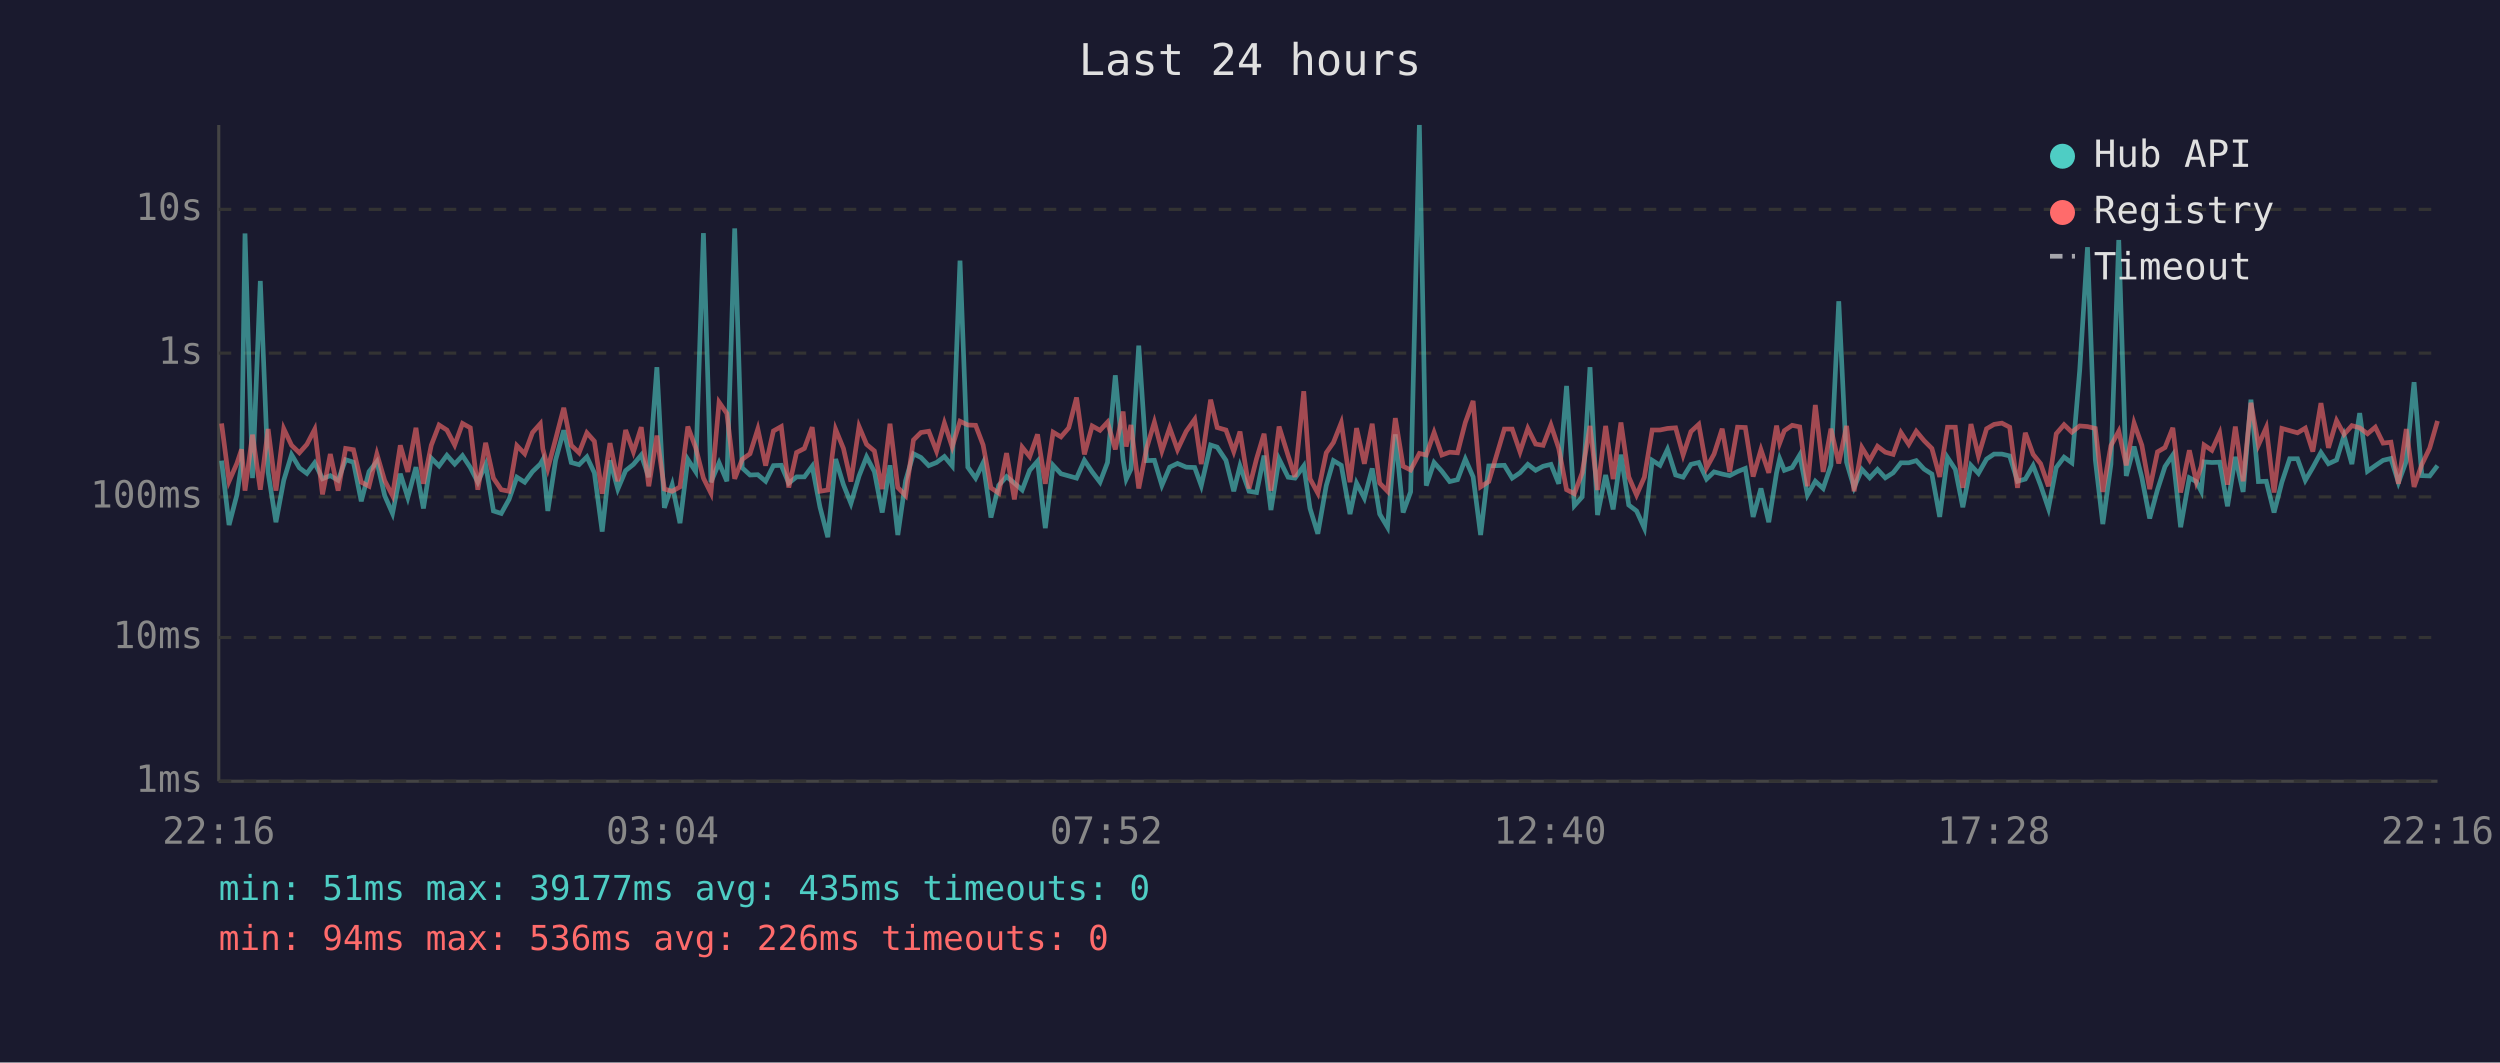
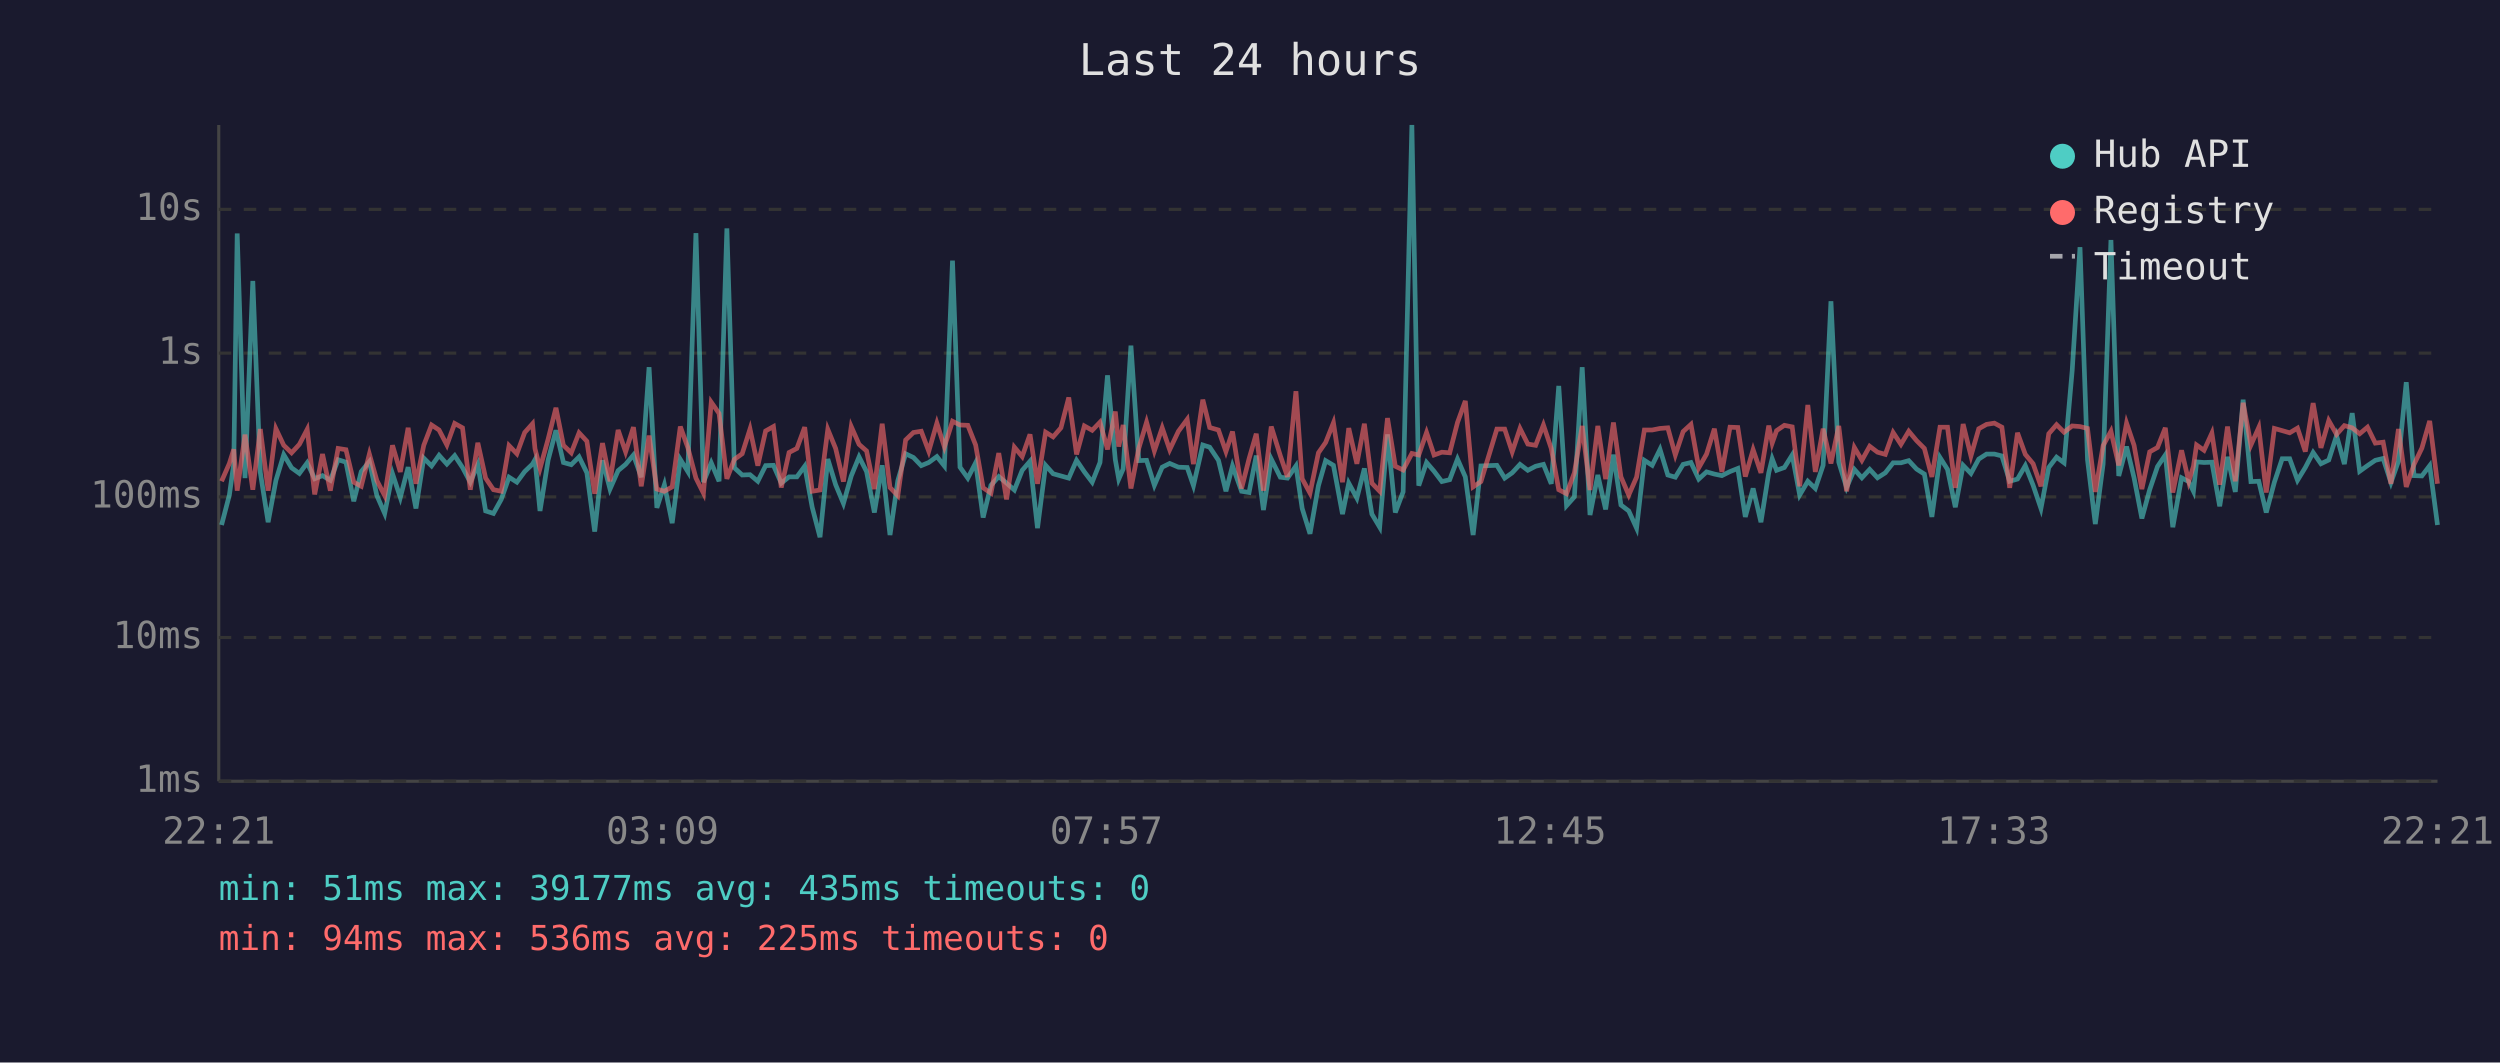
<svg xmlns="http://www.w3.org/2000/svg" viewBox="0 0 800 340" font-family="monospace" font-size="12">
  <rect width="800" height="340" fill="#1a1a2e" />
  <text x="400" y="24" fill="#e0e0e0" font-size="14" text-anchor="middle">Last 24 hours</text>
  <line x1="70" y1="40" x2="70" y2="250" stroke="#444" stroke-width="1" />
  <line x1="70" y1="250" x2="780" y2="250" stroke="#444" stroke-width="1" />
  <line x1="70" y1="250" x2="780" y2="250" stroke="#333" stroke-width="1" stroke-dasharray="4" />
  <text x="65" y="250" fill="#888" text-anchor="end" dominant-baseline="middle">1ms</text>
  <line x1="70" y1="204" x2="780" y2="204" stroke="#333" stroke-width="1" stroke-dasharray="4" />
  <text x="65" y="204" fill="#888" text-anchor="end" dominant-baseline="middle">10ms</text>
  <line x1="70" y1="159" x2="780" y2="159" stroke="#333" stroke-width="1" stroke-dasharray="4" />
  <text x="65" y="159" fill="#888" text-anchor="end" dominant-baseline="middle">100ms</text>
  <line x1="70" y1="113" x2="780" y2="113" stroke="#333" stroke-width="1" stroke-dasharray="4" />
  <text x="65" y="113" fill="#888" text-anchor="end" dominant-baseline="middle">1s</text>
  <line x1="70" y1="67" x2="780" y2="67" stroke="#333" stroke-width="1" stroke-dasharray="4" />
  <text x="65" y="67" fill="#888" text-anchor="end" dominant-baseline="middle">10s</text>
-   <text x="70" y="270" fill="#888" text-anchor="middle">22:16</text>
-   <text x="212" y="270" fill="#888" text-anchor="middle">03:04</text>
-   <text x="354" y="270" fill="#888" text-anchor="middle">07:52</text>
-   <text x="496" y="270" fill="#888" text-anchor="middle">12:40</text>
-   <text x="638" y="270" fill="#888" text-anchor="middle">17:28</text>
-   <text x="780" y="270" fill="#888" text-anchor="middle">22:16</text>
-   <polyline points="70.9,147.4 73.3,168.0 75.8,158.4 77.3,148.4 78.4,74.7 80.8,153.0 83.3,89.9 85.8,151.2 88.3,167.1 90.8,153.7 93.3,145.5 95.8,149.7 98.2,151.5 100.7,148.1 103.2,153.2 105.7,152.2 108.2,153.7 110.6,147.1 113.1,147.9 115.6,160.4 118.1,150.9 120.6,147.7 123.1,158.6 125.6,164.3 128.1,151.6 130.5,159.2 133.1,149.5 135.5,162.7 138.0,146.6 140.5,149.1 143.0,145.7 145.5,148.5 148.0,145.8 150.5,149.6 152.9,154.3 155.4,148.7 157.9,163.5 160.4,164.3 162.9,159.8 165.4,152.7 167.9,154.3 170.4,150.9 172.9,148.5 173.7,147.1 175.3,163.5 177.8,147.2 180.4,137.7 182.8,148.0 185.3,148.7 187.8,146.2 190.2,151.3 192.7,170.1 195.2,147.3 197.7,156.5 200.2,150.6 202.7,148.6 205.2,145.6 207.6,152.7 210.2,117.5 212.6,162.5 215.1,155.1 217.6,167.4 220.1,147.0 222.6,150.9 225.1,74.6 227.5,154.3 230.1,148.1 232.6,154.0 235.1,73.1 237.5,149.7 240.0,152.0 242.5,151.9 245.0,154.0 247.5,149.0 250.0,148.9 252.4,154.6 254.9,152.6 257.4,152.6 259.9,149.2 262.4,162.3 264.9,171.9 267.4,146.9 269.9,155.1 272.3,161.1 274.9,152.3 277.3,146.2 279.8,150.9 282.3,164.0 284.8,148.9 287.3,171.2 289.8,153.8 292.3,145.2 294.7,146.4 297.2,149.0 299.7,148.0 302.2,146.1 304.7,149.1 307.2,83.4 309.7,149.5 312.2,153.0 314.6,148.1 317.1,165.6 319.6,155.3 322.1,152.5 324.6,154.6 327.1,156.8 329.5,150.5 332.0,147.6 334.5,169.0 337.0,148.9 339.5,151.6 342.0,152.3 344.5,153.0 347.0,147.3 349.5,151.0 352.0,154.3 354.4,148.0 356.9,120.1 359.4,147.1 360.4,153.3 361.9,150.1 364.4,110.6 366.9,147.4 369.4,147.3 371.8,155.3 374.3,149.5 376.8,148.3 379.6,149.5 382.3,149.6 384.4,155.4 387.4,142.4 389.5,143.1 392.3,147.3 394.8,157.2 396.8,149.1 399.7,157.2 402.1,157.6 404.5,145.8 406.7,163.2 409.3,146.9 412.2,152.7 414.4,153.0 417.2,149.1 419.2,162.7 421.7,170.8 424.4,155.4 426.7,147.4 429.2,148.9 432.0,164.5 434.1,154.6 436.6,159.4 439.1,149.9 441.5,164.5 444.0,168.7 446.5,139.0 449.0,164.0 451.4,157.4 454.2,40.0 456.4,155.4 458.9,148.0 461.4,150.8 463.9,154.1 466.4,153.5 468.9,146.9 471.4,152.6 473.8,171.2 476.4,149.1 481.4,148.9 483.9,153.0 486.4,151.3 488.9,148.6 491.4,150.5 493.8,149.2 496.3,148.6 498.8,154.8 501.3,123.5 503.8,161.8 506.3,159.0 508.8,117.5 511.2,164.8 513.8,152.0 516.2,163.0 518.7,145.5 521.2,161.6 523.7,163.5 526.2,169.0 528.7,147.3 531.2,148.9 533.6,143.8 536.2,152.0 538.6,152.7 541.1,148.6 543.6,148.0 546.1,153.3 548.5,151.0 551.1,151.7 553.5,152.2 556.0,150.9 558.5,149.9 561.0,165.4 563.5,156.3 566.0,167.1 568.5,151.3 569.5,146.8 571.0,150.5 573.5,149.6 575.9,145.6 578.4,158.4 580.9,154.0 583.4,156.3 585.9,148.9 588.4,96.4 590.9,147.9 593.3,156.0 595.8,150.2 598.3,152.9 600.8,150.2 603.3,152.9 605.8,151.3 608.3,148.1 610.8,148.1 613.2,147.4 615.7,150.1 618.2,151.7 620.7,165.4 623.2,146.4 625.7,150.2 628.1,162.3 630.7,148.9 633.1,151.5 635.7,146.9 638.1,145.3 640.6,145.3 643.1,145.9 645.6,154.0 648.1,153.3 650.6,149.0 653.0,155.3 655.5,162.7 658.0,149.6 660.5,146.3 663.0,148.1 665.5,118.6 668.0,79.1 670.5,147.1 672.9,167.7 675.5,148.5 678.0,76.8 680.4,152.3 682.9,142.9 685.4,152.9 687.9,165.9 690.4,156.7 692.8,149.3 695.3,145.6 697.8,168.7 700.6,152.9 702.8,154.1 704.4,157.2 705.3,147.8 707.8,148.0 710.3,147.9 712.8,162.0 715.3,146.2 717.8,157.4 720.3,127.9 722.7,154.1 725.2,154.0 727.7,164.0 730.2,154.3 732.7,146.8 735.2,146.8 737.7,153.7 740.1,149.6 742.7,144.8 745.1,148.4 747.7,147.2 750.1,139.4 752.6,148.5 755.1,132.2 757.6,150.8 760.1,149.0 762.6,147.3 765.1,146.7 767.5,154.4 770.0,147.6 772.5,122.3 775.0,152.2 777.5,152.3 780.0,149.0" fill="none" stroke="#4ecdc4" stroke-width="1.5" opacity="0.6" />
-   <polyline points="70.9,135.5 73.3,154.0 75.8,148.3 77.3,143.8 78.4,157.0 80.8,139.1 83.3,156.7 85.8,137.3 88.3,157.0 90.8,137.2 93.3,142.5 95.8,144.9 98.2,142.2 100.7,137.4 103.2,158.2 105.7,145.3 108.2,157.0 110.6,143.5 113.1,143.9 115.6,154.3 118.1,155.6 120.6,145.3 123.1,153.8 125.6,158.6 128.1,142.5 130.5,151.0 133.1,136.9 135.5,154.8 138.0,142.5 140.5,136.0 143.0,137.6 145.5,142.4 148.0,135.5 150.5,136.9 152.9,156.7 155.4,141.7 157.9,153.0 160.4,156.7 162.9,157.2 165.4,142.6 167.9,145.2 170.4,138.4 172.9,135.6 173.7,143.6 175.3,149.9 177.8,140.5 180.4,130.5 182.8,142.5 185.3,144.9 187.8,138.5 190.2,141.2 192.7,158.0 195.2,141.8 197.7,154.0 200.2,137.6 202.7,144.6 205.2,136.7 207.6,155.6 210.2,139.4 212.6,156.5 215.1,157.2 217.6,155.8 220.1,136.5 222.6,143.2 225.1,153.0 227.5,157.8 230.1,128.7 232.6,132.3 235.1,153.2 237.5,147.0 240.0,145.2 242.5,137.3 245.0,149.0 247.5,137.9 250.0,136.5 252.4,156.0 254.9,144.8 257.4,143.5 259.9,136.7 262.4,157.2 264.9,156.8 267.4,137.4 269.9,143.5 272.3,154.1 274.9,136.5 277.3,142.2 279.8,144.3 282.3,156.5 284.8,135.6 287.3,156.0 289.8,158.6 292.3,140.8 294.7,138.4 297.2,138.0 299.7,144.4 302.2,135.4 304.7,143.0 307.2,134.8 309.7,136.0 312.2,136.1 314.6,142.4 317.1,156.1 319.6,157.8 322.1,145.0 324.6,159.8 327.1,143.1 329.5,146.1 332.0,139.0 334.5,154.8 337.0,138.3 339.5,139.8 342.0,136.9 344.5,127.2 347.0,145.4 349.5,136.3 352.0,137.7 354.4,135.1 356.9,143.8 359.4,131.7 360.4,142.9 361.9,136.0 364.4,156.3 366.9,143.5 369.4,135.1 371.8,144.3 374.3,136.9 376.8,143.9 379.6,138.0 382.3,134.2 384.4,148.5 387.4,127.9 389.5,136.8 392.3,137.6 394.8,144.5 396.8,138.1 399.7,156.3 402.1,146.8 404.5,138.8 406.7,157.0 409.3,136.5 412.2,145.8 414.4,152.6 417.2,125.2 419.2,153.2 421.7,157.8 424.4,144.9 426.7,141.6 429.2,135.3 432.0,154.3 434.1,137.0 436.6,148.4 439.1,135.6 441.5,154.6 444.0,157.2 446.5,133.8 449.0,149.2 451.4,150.4 454.2,145.1 456.4,145.6 458.9,138.4 461.4,145.6 463.9,144.7 466.4,144.9 468.9,135.2 471.4,128.3 473.8,155.8 476.4,154.1 481.4,137.3 483.9,137.3 486.4,144.6 488.9,137.1 491.4,142.1 493.8,142.5 496.3,136.0 498.8,143.5 501.3,156.7 503.8,158.0 506.3,151.3 508.8,136.3 511.2,156.8 513.8,136.3 516.2,153.3 518.7,135.2 521.2,152.6 523.7,158.4 526.2,152.7 528.7,137.6 531.2,137.6 533.6,137.1 536.2,136.9 538.6,145.6 541.1,138.1 543.6,135.8 546.1,149.7 548.5,145.3 551.1,137.2 553.5,151.0 556.0,136.7 558.5,136.8 561.0,152.5 563.5,143.9 566.0,151.3 568.5,136.2 569.5,141.8 571.0,137.8 573.5,136.1 575.9,136.6 578.4,155.6 580.9,129.6 583.4,151.0 585.9,137.2 588.4,148.3 590.9,136.3 593.3,157.2 595.8,143.2 598.3,147.3 600.8,142.8 603.3,144.7 605.8,145.4 608.3,138.4 610.8,142.2 613.2,138.0 615.7,141.0 618.2,143.5 620.7,152.6 623.2,136.7 625.7,136.7 628.1,156.1 630.7,135.7 633.1,145.9 635.7,137.2 638.1,135.8 640.6,135.4 643.1,136.7 645.6,156.1 648.1,138.5 650.6,145.4 653.0,148.4 655.5,155.6 658.0,138.8 660.5,135.9 663.0,138.3 665.5,136.3 668.0,136.5 670.5,137.1 672.9,157.4 675.5,142.6 678.0,138.0 680.4,148.9 682.9,135.4 685.4,142.5 687.9,156.5 690.4,144.6 692.8,143.2 695.3,136.9 697.8,157.6 700.6,144.1 702.8,154.1 704.4,149.2 705.3,142.4 707.8,144.1 710.3,138.6 712.8,155.1 715.3,136.5 717.8,154.0 720.3,128.9 722.7,142.4 725.2,136.8 727.7,157.6 730.2,137.1 732.7,137.8 735.2,138.5 737.7,137.0 740.1,144.5 742.7,129.0 745.1,143.3 747.7,134.6 750.1,139.0 752.6,136.2 755.1,136.9 757.6,138.8 760.1,136.7 762.6,141.8 765.1,141.5 767.5,154.8 770.0,137.3 772.5,155.8 775.0,148.6 777.5,143.4 780.0,134.7" fill="none" stroke="#ff6b6b" stroke-width="1.5" opacity="0.6" />
+   <text x="70" y="270" fill="#888" text-anchor="middle">22:21</text>
+   <text x="212" y="270" fill="#888" text-anchor="middle">03:09</text>
+   <text x="354" y="270" fill="#888" text-anchor="middle">07:57</text>
+   <text x="496" y="270" fill="#888" text-anchor="middle">12:45</text>
+   <text x="638" y="270" fill="#888" text-anchor="middle">17:33</text>
+   <text x="780" y="270" fill="#888" text-anchor="middle">22:21</text>
+   <polyline points="70.9,168.0 73.4,158.4 74.8,148.4 75.9,74.7 78.4,153.0 80.9,89.9 83.3,151.2 85.8,167.1 88.3,153.7 90.8,145.5 93.3,149.7 95.8,151.5 98.3,148.1 100.7,153.2 103.2,152.2 105.7,153.7 108.2,147.1 110.7,147.9 113.2,160.4 115.6,150.9 118.2,147.7 120.6,158.6 123.1,164.3 125.6,151.6 128.1,159.2 130.6,149.5 133.1,162.7 135.6,146.6 138.1,149.1 140.5,145.7 143.0,148.5 145.5,145.8 148.0,149.6 150.5,154.3 152.9,148.7 155.4,163.5 157.9,164.3 160.4,159.8 162.9,152.7 165.4,154.3 167.9,150.9 170.4,148.5 171.2,147.1 172.8,163.5 175.4,147.2 177.9,137.7 180.3,148.0 182.8,148.7 185.3,146.2 187.8,151.3 190.3,170.1 192.8,147.3 195.2,156.5 197.8,150.6 200.2,148.6 202.7,145.6 205.2,152.7 207.7,117.5 210.2,162.5 212.6,155.1 215.1,167.4 217.7,147.0 220.1,150.9 222.7,74.6 225.1,154.3 227.6,148.1 230.1,154.0 232.6,73.1 235.0,149.7 237.5,152.0 240.0,151.9 242.5,154.0 245.0,149.0 247.5,148.9 250.0,154.6 252.5,152.6 255.0,152.6 257.5,149.2 259.9,162.3 262.4,171.9 264.9,146.9 267.4,155.1 269.9,161.1 272.4,152.3 274.9,146.2 277.3,150.9 279.8,164.0 282.3,148.9 284.8,171.2 287.3,153.8 289.8,145.2 292.3,146.4 294.8,149.0 297.2,148.0 299.8,146.1 302.2,149.1 304.8,83.4 307.2,149.5 309.7,153.0 312.2,148.1 314.6,165.6 317.1,155.3 319.6,152.5 322.1,154.6 324.6,156.8 327.1,150.5 329.6,147.6 332.0,169.0 334.6,148.9 337.0,151.6 339.5,152.3 342.0,153.0 344.5,147.3 347.0,151.0 349.5,154.3 352.0,148.0 354.4,120.1 356.9,147.1 358.0,153.3 359.4,150.1 361.9,110.6 364.4,147.4 366.9,147.3 369.4,155.3 371.9,149.5 374.3,148.3 377.1,149.5 379.9,149.6 381.9,155.4 384.9,142.4 387.1,143.1 389.9,147.3 392.3,157.2 394.4,149.1 397.3,157.2 399.7,157.6 402.0,145.8 404.3,163.2 406.8,146.9 409.7,152.7 412.0,153.0 414.7,149.1 416.7,162.7 419.2,170.8 421.9,155.4 424.2,147.4 426.7,148.9 429.6,164.5 431.6,154.6 434.2,159.4 436.6,149.9 439.0,164.5 441.5,168.7 444.0,139.0 446.5,164.0 449.0,157.4 451.8,40.0 454.0,155.4 456.5,148.0 458.9,150.8 461.4,154.1 463.9,153.5 466.4,146.9 468.9,152.6 471.4,171.2 473.9,149.1 479.0,148.9 481.5,153.0 483.9,151.3 486.4,148.6 488.9,150.5 491.4,149.2 493.9,148.6 496.4,154.8 498.8,123.5 501.3,161.8 503.8,159.0 506.3,117.5 508.8,164.8 511.3,152.0 513.8,163.0 516.3,145.5 518.7,161.6 521.2,163.5 523.7,169.0 526.2,147.3 528.7,148.9 531.2,143.8 533.7,152.0 536.1,152.7 538.6,148.6 541.1,148.0 543.6,153.3 546.1,151.0 548.6,151.7 551.0,152.2 553.6,150.9 556.1,149.9 558.5,165.4 561.0,156.3 563.5,167.1 566.0,151.3 567.1,146.8 568.5,150.5 571.0,149.6 573.5,145.6 575.9,158.4 578.5,154.0 580.9,156.3 583.4,148.9 585.9,96.4 588.4,147.9 590.9,156.0 593.4,150.2 595.8,152.9 598.3,150.2 600.8,152.9 603.3,151.3 605.8,148.1 608.3,148.1 610.8,147.4 613.3,150.1 615.8,151.7 618.2,165.4 620.8,146.4 623.2,150.2 625.7,162.3 628.2,148.9 630.7,151.5 633.2,146.9 635.7,145.3 638.2,145.3 640.6,145.9 643.1,154.0 645.6,153.3 648.1,149.0 650.6,155.3 653.1,162.7 655.6,149.6 658.1,146.3 660.5,148.1 663.1,118.6 665.6,79.1 668.0,147.1 670.5,167.7 673.0,148.5 675.5,76.8 678.0,152.3 680.5,142.9 682.9,152.9 685.4,165.9 687.9,156.7 690.4,149.3 692.9,145.6 695.3,168.7 698.1,152.9 700.4,154.1 701.9,157.2 702.9,147.8 705.3,148.0 707.8,147.9 710.3,162.0 712.8,146.2 715.3,157.4 717.8,127.9 720.3,154.1 722.8,154.0 725.2,164.0 727.8,154.3 730.3,146.8 732.7,146.8 735.2,153.7 737.7,149.6 740.2,144.8 742.7,148.4 745.2,147.2 747.7,139.4 750.2,148.5 752.7,132.2 755.1,150.8 757.6,149.0 760.1,147.3 762.6,146.7 765.1,154.4 767.5,147.6 770.0,122.3 772.5,152.2 775.0,152.3 777.5,149.0 780.0,168.0" fill="none" stroke="#4ecdc4" stroke-width="1.5" opacity="0.6" />
+   <polyline points="70.9,154.0 73.4,148.3 74.8,143.8 75.9,157.0 78.4,139.1 80.9,156.7 83.3,137.3 85.8,157.0 88.3,137.2 90.8,142.5 93.3,144.9 95.8,142.2 98.3,137.4 100.7,158.2 103.2,145.3 105.7,157.0 108.2,143.5 110.7,143.9 113.2,154.3 115.6,155.6 118.2,145.3 120.6,153.8 123.1,158.6 125.6,142.5 128.1,151.0 130.6,136.9 133.1,154.8 135.6,142.5 138.1,136.0 140.5,137.6 143.0,142.4 145.5,135.5 148.0,136.9 150.5,156.7 152.9,141.7 155.4,153.0 157.9,156.7 160.4,157.2 162.9,142.6 165.4,145.2 167.9,138.4 170.4,135.6 171.2,143.6 172.8,149.9 175.4,140.5 177.9,130.5 180.3,142.5 182.8,144.9 185.3,138.5 187.8,141.2 190.3,158.0 192.8,141.8 195.2,154.0 197.8,137.6 200.2,144.6 202.7,136.7 205.2,155.6 207.7,139.4 210.2,156.5 212.6,157.2 215.1,155.8 217.7,136.5 220.1,143.2 222.7,153.0 225.1,157.8 227.6,128.7 230.1,132.3 232.6,153.2 235.0,147.0 237.5,145.2 240.0,137.3 242.5,149.0 245.0,137.9 247.5,136.5 250.0,156.0 252.5,144.8 255.0,143.5 257.5,136.7 259.9,157.2 262.4,156.8 264.9,137.4 267.4,143.5 269.9,154.1 272.4,136.5 274.9,142.2 277.3,144.3 279.8,156.5 282.3,135.6 284.8,156.0 287.3,158.6 289.8,140.8 292.3,138.4 294.8,138.0 297.2,144.4 299.8,135.4 302.2,143.0 304.8,134.8 307.2,136.0 309.7,136.1 312.2,142.4 314.6,156.1 317.1,157.8 319.6,145.0 322.1,159.8 324.6,143.1 327.1,146.1 329.6,139.0 332.0,154.8 334.6,138.3 337.0,139.8 339.5,136.9 342.0,127.2 344.5,145.4 347.0,136.3 349.5,137.7 352.0,135.1 354.4,143.8 356.9,131.7 358.0,142.9 359.4,136.0 361.9,156.3 364.4,143.5 366.9,135.1 369.4,144.3 371.9,136.9 374.3,143.9 377.1,138.0 379.9,134.2 381.9,148.5 384.9,127.9 387.1,136.8 389.9,137.6 392.3,144.5 394.4,138.1 397.3,156.3 399.7,146.8 402.0,138.8 404.3,157.0 406.8,136.5 409.7,145.8 412.0,152.6 414.7,125.2 416.7,153.2 419.2,157.8 421.9,144.9 424.2,141.6 426.7,135.3 429.6,154.3 431.6,137.0 434.2,148.4 436.6,135.6 439.0,154.6 441.5,157.2 444.0,133.8 446.5,149.2 449.0,150.4 451.8,145.1 454.0,145.6 456.5,138.4 458.9,145.6 461.4,144.7 463.9,144.9 466.4,135.2 468.9,128.3 471.4,155.8 473.9,154.1 479.0,137.3 481.5,137.3 483.9,144.6 486.4,137.1 488.9,142.1 491.4,142.5 493.9,136.0 496.4,143.5 498.8,156.7 501.3,158.0 503.8,151.3 506.3,136.3 508.8,156.8 511.3,136.3 513.8,153.3 516.3,135.2 518.7,152.6 521.2,158.4 523.7,152.7 526.2,137.6 528.7,137.6 531.2,137.1 533.7,136.9 536.1,145.6 538.6,138.1 541.1,135.8 543.6,149.7 546.1,145.3 548.6,137.2 551.0,151.0 553.6,136.7 556.1,136.8 558.5,152.5 561.0,143.9 563.5,151.3 566.0,136.2 567.1,141.8 568.5,137.8 571.0,136.1 573.5,136.6 575.9,155.6 578.5,129.6 580.9,151.0 583.4,137.2 585.9,148.3 588.4,136.3 590.9,157.2 593.4,143.2 595.8,147.3 598.3,142.8 600.8,144.7 603.3,145.4 605.8,138.4 608.3,142.2 610.8,138.0 613.3,141.0 615.8,143.5 618.2,152.6 620.8,136.7 623.2,136.7 625.7,156.1 628.2,135.7 630.7,145.9 633.2,137.2 635.7,135.8 638.2,135.4 640.6,136.7 643.1,156.1 645.6,138.5 648.1,145.4 650.6,148.4 653.1,155.6 655.6,138.8 658.1,135.9 660.5,138.3 663.1,136.3 665.6,136.5 668.0,137.1 670.5,157.4 673.0,142.6 675.5,138.0 678.0,148.9 680.5,135.4 682.9,142.5 685.4,156.5 687.9,144.6 690.4,143.2 692.9,136.9 695.3,157.6 698.1,144.1 700.4,154.1 701.9,149.2 702.9,142.4 705.3,144.1 707.8,138.6 710.3,155.1 712.8,136.5 715.3,154.0 717.8,128.9 720.3,142.4 722.8,136.8 725.2,157.6 727.8,137.1 730.3,137.8 732.7,138.5 735.2,137.0 737.7,144.5 740.2,129.0 742.7,143.3 745.2,134.6 747.7,139.0 750.2,136.2 752.7,136.9 755.1,138.8 757.6,136.7 760.1,141.8 762.6,141.5 765.1,154.8 767.5,137.3 770.0,155.8 772.5,148.6 775.0,143.4 777.5,134.7 780.0,154.8" fill="none" stroke="#ff6b6b" stroke-width="1.5" opacity="0.6" />
  <circle cx="660" cy="50" r="4" fill="#4ecdc4" />
  <text x="670" y="50" fill="#e0e0e0" dominant-baseline="middle">Hub API</text>
  <circle cx="660" cy="68" r="4" fill="#ff6b6b" />
  <text x="670" y="68" fill="#e0e0e0" dominant-baseline="middle">Registry</text>
  <line x1="656" y1="82" x2="664" y2="82" stroke="#e0e0e0" stroke-width="1.5" stroke-dasharray="4,3" opacity="0.7" />
  <text x="670" y="86" fill="#e0e0e0" dominant-baseline="middle">Timeout</text>
  <text x="70" y="288" fill="#4ecdc4" font-size="11">min: 51ms  max: 39177ms  avg: 435ms  timeouts: 0</text>
-   <text x="70" y="304" fill="#ff6b6b" font-size="11">min: 94ms  max: 536ms  avg: 226ms  timeouts: 0</text>
+   <text x="70" y="304" fill="#ff6b6b" font-size="11">min: 94ms  max: 536ms  avg: 225ms  timeouts: 0</text>
</svg>
